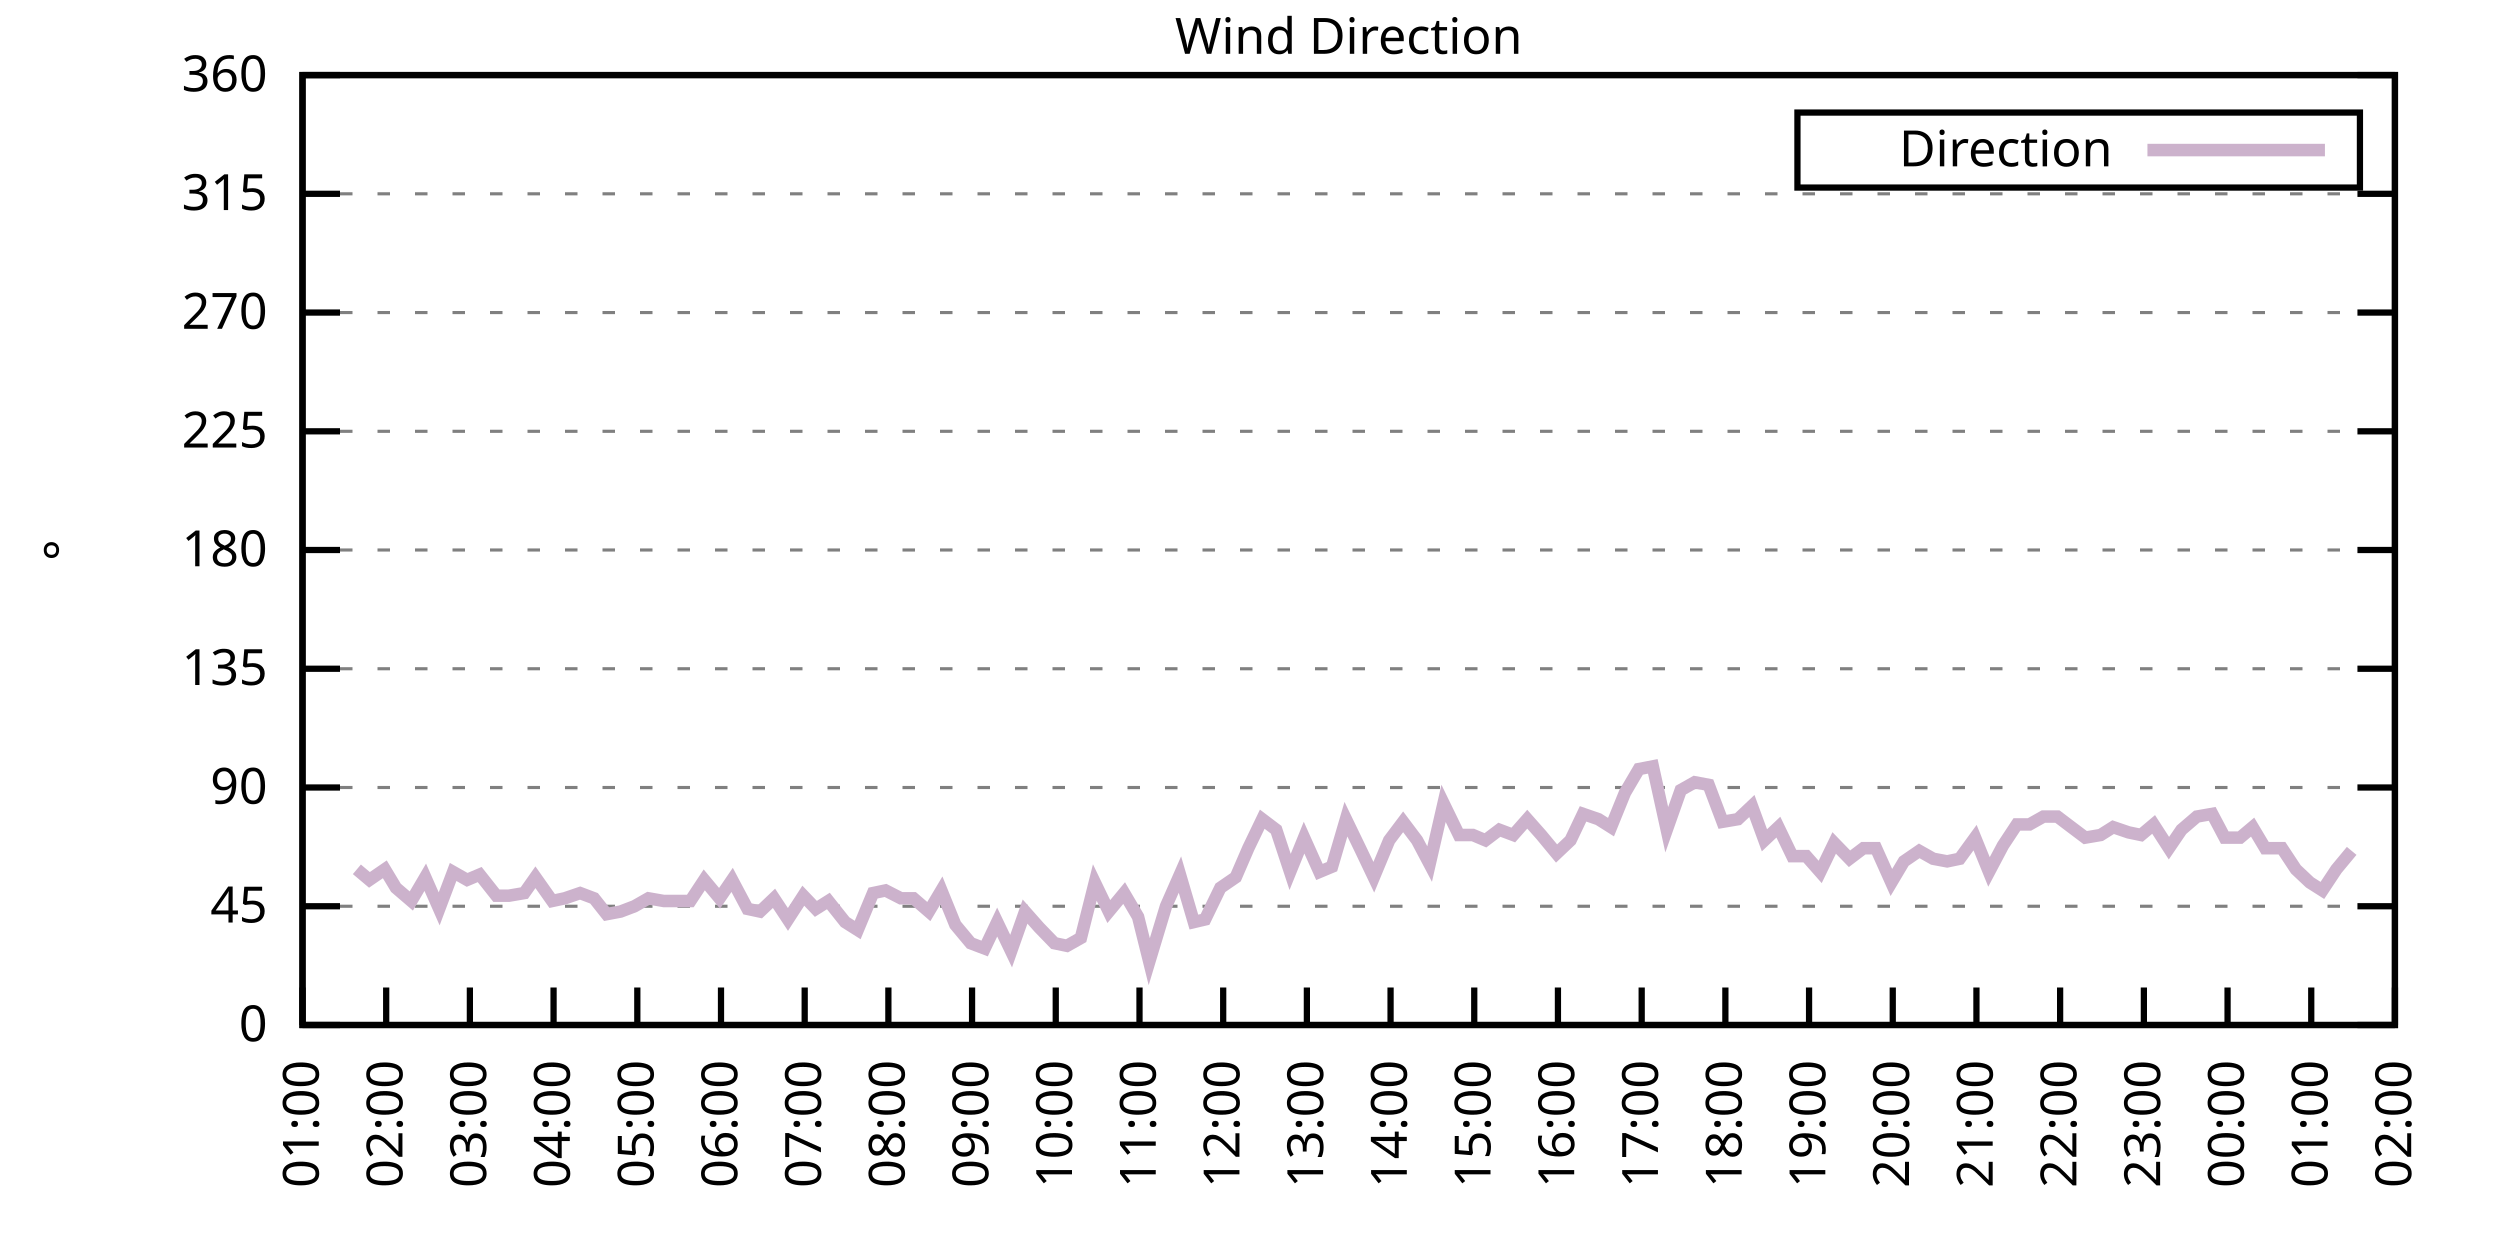
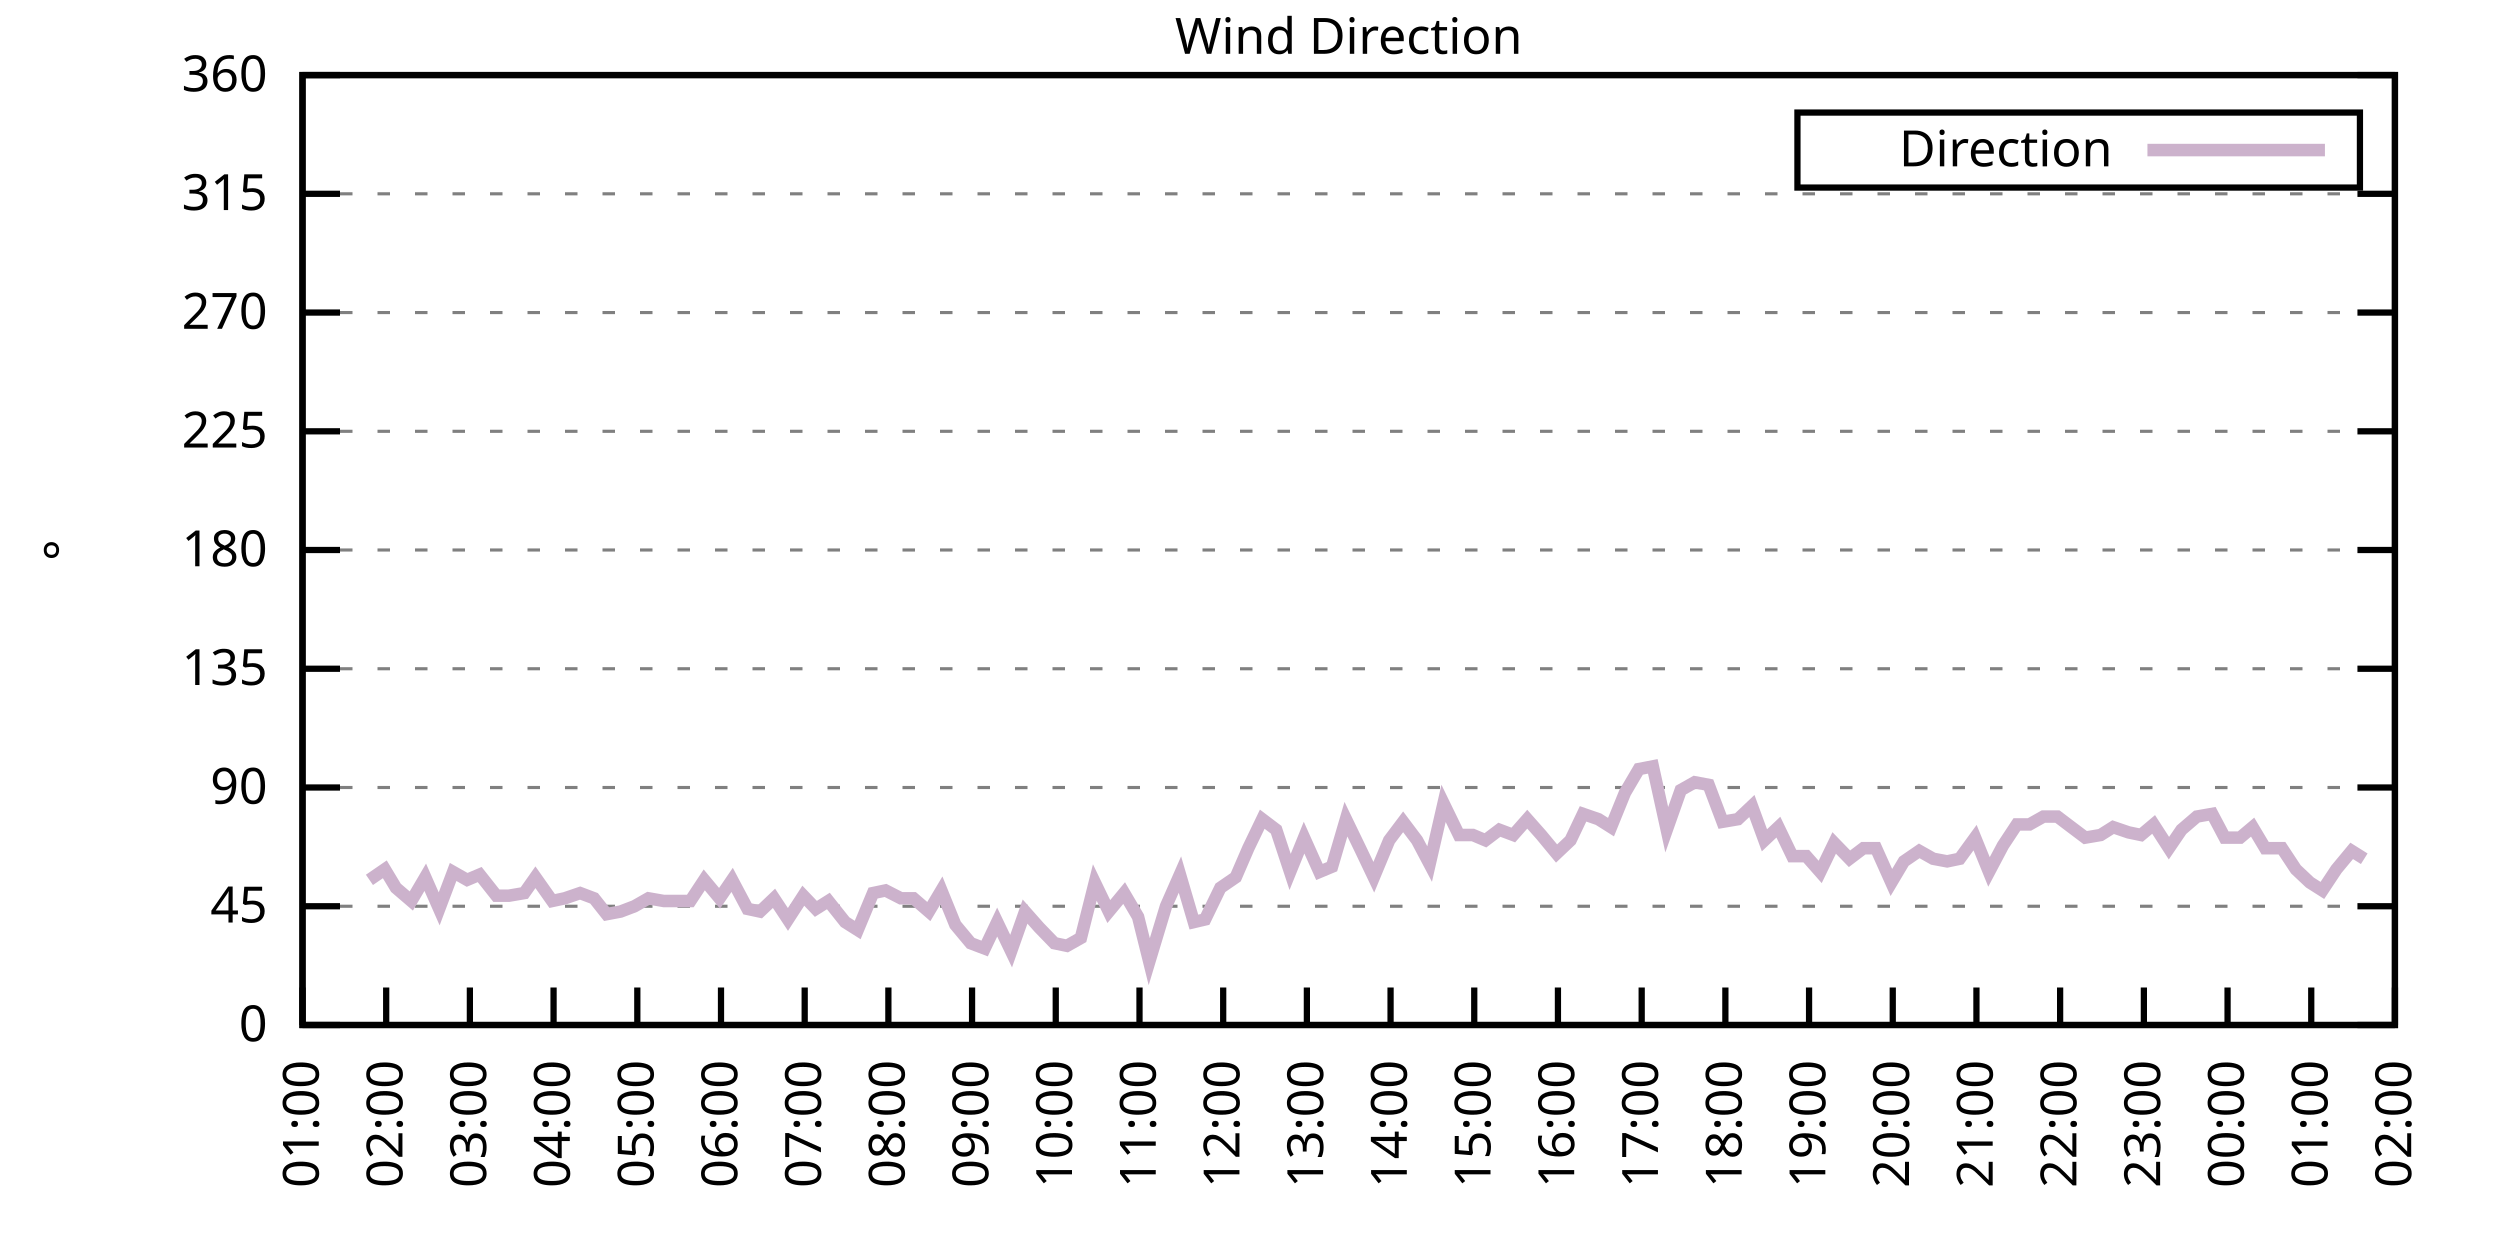
<svg xmlns="http://www.w3.org/2000/svg" xmlns:xlink="http://www.w3.org/1999/xlink" width="400" height="200" viewBox="0 0 400 200">
  <g id="gnuplot_canvas">
    <rect x="0" y="0" width="400" height="200" fill="none" />
    <defs>
      <circle id="gpDot" r="0.5" stroke-width="0.5" stroke="currentColor" />
      <path id="gpPt0" stroke-width="0.333" stroke="currentColor" d="M-1,0 h2 M0,-1 v2" />
      <path id="gpPt1" stroke-width="0.333" stroke="currentColor" d="M-1,-1 L1,1 M1,-1 L-1,1" />
      <path id="gpPt2" stroke-width="0.333" stroke="currentColor" d="M-1,0 L1,0 M0,-1 L0,1 M-1,-1 L1,1 M-1,1 L1,-1" />
      <rect id="gpPt3" stroke-width="0.333" stroke="currentColor" x="-1" y="-1" width="2" height="2" />
      <rect id="gpPt4" stroke-width="0.333" stroke="currentColor" fill="currentColor" x="-1" y="-1" width="2" height="2" />
      <circle id="gpPt5" stroke-width="0.333" stroke="currentColor" cx="0" cy="0" r="1" />
      <use xlink:href="#gpPt5" id="gpPt6" fill="currentColor" stroke="none" />
      <path id="gpPt7" stroke-width="0.333" stroke="currentColor" d="M0,-1.33 L-1.33,0.67 L1.33,0.67 z" />
      <use xlink:href="#gpPt7" id="gpPt8" fill="currentColor" stroke="none" />
      <use xlink:href="#gpPt7" id="gpPt9" stroke="currentColor" transform="rotate(180)" />
      <use xlink:href="#gpPt9" id="gpPt10" fill="currentColor" stroke="none" />
      <use xlink:href="#gpPt3" id="gpPt11" stroke="currentColor" transform="rotate(45)" />
      <use xlink:href="#gpPt11" id="gpPt12" fill="currentColor" stroke="none" />
      <path id="gpPt13" stroke-width="0.333" stroke="currentColor" d="M0,1.330 L1.265,0.411 L0.782,-1.067 L-0.782,-1.076 L-1.265,0.411 z" />
      <use xlink:href="#gpPt13" id="gpPt14" fill="currentColor" stroke="none" />
      <filter id="textbox" filterUnits="objectBoundingBox" x="0" y="0" height="1" width="1">
        <feFlood flood-color="white" flood-opacity="1" result="bgnd" />
        <feComposite in="SourceGraphic" in2="bgnd" operator="atop" />
      </filter>
      <filter id="greybox" filterUnits="objectBoundingBox" x="0" y="0" height="1" width="1">
        <feFlood flood-color="lightgrey" flood-opacity="1" result="grey" />
        <feComposite in="SourceGraphic" in2="grey" operator="atop" />
      </filter>
    </defs>
    <g fill="none" color="white" stroke="currentColor" stroke-width="1.00" stroke-linecap="butt" stroke-linejoin="miter">
</g>
    <g fill="none" color="black" stroke="currentColor" stroke-width="1.00" stroke-linecap="butt" stroke-linejoin="miter">
      <g stroke="none" shape-rendering="crispEdges">
        <polygon fill="rgb(255, 255, 255)" points="48.40,164.00 383.18,164.00 383.18,12.02 48.40,12.02 " />
      </g>
    </g>
    <g fill="none" color="black" stroke="currentColor" stroke-width="1.00" stroke-linecap="butt" stroke-linejoin="miter">
</g>
    <g fill="none" color="black" stroke="black" stroke-width="0.50" stroke-linecap="butt" stroke-linejoin="miter">
</g>
    <g fill="none" color="gray" stroke="currentColor" stroke-width="0.50" stroke-linecap="butt" stroke-linejoin="miter">
      <path stroke="gray" stroke-dasharray="2,4" class="gridline" d="M48.40,164.00 L383.19,164.00  " />
    </g>
    <g fill="none" color="gray" stroke="gray" stroke-width="1.00" stroke-linecap="butt" stroke-linejoin="miter">
</g>
    <g fill="none" color="black" stroke="currentColor" stroke-width="1.00" stroke-linecap="butt" stroke-linejoin="miter">
      <path stroke="black" d="M48.40,164.00 L54.40,164.00 M383.19,164.00 L377.19,164.00  " />
      <g transform="translate(42.80,166.60)" stroke="none" fill="black" font-family="Sans" font-size="8.00" text-anchor="end">
        <text>
          <tspan font-family="Sans"> 0</tspan>
        </text>
      </g>
    </g>
    <g fill="none" color="black" stroke="currentColor" stroke-width="1.00" stroke-linecap="butt" stroke-linejoin="miter">
</g>
    <g fill="none" color="black" stroke="black" stroke-width="0.50" stroke-linecap="butt" stroke-linejoin="miter">
</g>
    <g fill="none" color="gray" stroke="currentColor" stroke-width="0.50" stroke-linecap="butt" stroke-linejoin="miter">
      <path stroke="gray" stroke-dasharray="2,4" class="gridline" d="M48.40,145.00 L383.19,145.00  " />
    </g>
    <g fill="none" color="gray" stroke="gray" stroke-width="1.00" stroke-linecap="butt" stroke-linejoin="miter">
</g>
    <g fill="none" color="black" stroke="currentColor" stroke-width="1.00" stroke-linecap="butt" stroke-linejoin="miter">
      <path stroke="black" d="M48.40,145.00 L54.40,145.00 M383.19,145.00 L377.19,145.00  " />
      <g transform="translate(42.80,147.60)" stroke="none" fill="black" font-family="Sans" font-size="8.00" text-anchor="end">
        <text>
          <tspan font-family="Sans"> 45</tspan>
        </text>
      </g>
    </g>
    <g fill="none" color="black" stroke="currentColor" stroke-width="1.00" stroke-linecap="butt" stroke-linejoin="miter">
</g>
    <g fill="none" color="black" stroke="black" stroke-width="0.50" stroke-linecap="butt" stroke-linejoin="miter">
</g>
    <g fill="none" color="gray" stroke="currentColor" stroke-width="0.50" stroke-linecap="butt" stroke-linejoin="miter">
      <path stroke="gray" stroke-dasharray="2,4" class="gridline" d="M48.40,126.00 L383.19,126.00  " />
    </g>
    <g fill="none" color="gray" stroke="gray" stroke-width="1.00" stroke-linecap="butt" stroke-linejoin="miter">
</g>
    <g fill="none" color="black" stroke="currentColor" stroke-width="1.00" stroke-linecap="butt" stroke-linejoin="miter">
      <path stroke="black" d="M48.40,126.00 L54.40,126.00 M383.19,126.00 L377.19,126.00  " />
      <g transform="translate(42.80,128.60)" stroke="none" fill="black" font-family="Sans" font-size="8.00" text-anchor="end">
        <text>
          <tspan font-family="Sans"> 90</tspan>
        </text>
      </g>
    </g>
    <g fill="none" color="black" stroke="currentColor" stroke-width="1.00" stroke-linecap="butt" stroke-linejoin="miter">
</g>
    <g fill="none" color="black" stroke="black" stroke-width="0.50" stroke-linecap="butt" stroke-linejoin="miter">
</g>
    <g fill="none" color="gray" stroke="currentColor" stroke-width="0.50" stroke-linecap="butt" stroke-linejoin="miter">
      <path stroke="gray" stroke-dasharray="2,4" class="gridline" d="M48.40,107.00 L383.19,107.00  " />
    </g>
    <g fill="none" color="gray" stroke="gray" stroke-width="1.00" stroke-linecap="butt" stroke-linejoin="miter">
</g>
    <g fill="none" color="black" stroke="currentColor" stroke-width="1.00" stroke-linecap="butt" stroke-linejoin="miter">
      <path stroke="black" d="M48.40,107.00 L54.40,107.00 M383.19,107.00 L377.19,107.00  " />
      <g transform="translate(42.80,109.60)" stroke="none" fill="black" font-family="Sans" font-size="8.00" text-anchor="end">
        <text>
          <tspan font-family="Sans"> 135</tspan>
        </text>
      </g>
    </g>
    <g fill="none" color="black" stroke="currentColor" stroke-width="1.00" stroke-linecap="butt" stroke-linejoin="miter">
</g>
    <g fill="none" color="black" stroke="black" stroke-width="0.50" stroke-linecap="butt" stroke-linejoin="miter">
</g>
    <g fill="none" color="gray" stroke="currentColor" stroke-width="0.50" stroke-linecap="butt" stroke-linejoin="miter">
      <path stroke="gray" stroke-dasharray="2,4" class="gridline" d="M48.40,88.00 L383.19,88.00  " />
    </g>
    <g fill="none" color="gray" stroke="gray" stroke-width="1.00" stroke-linecap="butt" stroke-linejoin="miter">
</g>
    <g fill="none" color="black" stroke="currentColor" stroke-width="1.00" stroke-linecap="butt" stroke-linejoin="miter">
      <path stroke="black" d="M48.40,88.00 L54.40,88.00 M383.19,88.00 L377.19,88.00  " />
      <g transform="translate(42.80,90.60)" stroke="none" fill="black" font-family="Sans" font-size="8.00" text-anchor="end">
        <text>
          <tspan font-family="Sans"> 180</tspan>
        </text>
      </g>
    </g>
    <g fill="none" color="black" stroke="currentColor" stroke-width="1.00" stroke-linecap="butt" stroke-linejoin="miter">
</g>
    <g fill="none" color="black" stroke="black" stroke-width="0.50" stroke-linecap="butt" stroke-linejoin="miter">
</g>
    <g fill="none" color="gray" stroke="currentColor" stroke-width="0.50" stroke-linecap="butt" stroke-linejoin="miter">
      <path stroke="gray" stroke-dasharray="2,4" class="gridline" d="M48.40,69.01 L383.19,69.01  " />
    </g>
    <g fill="none" color="gray" stroke="gray" stroke-width="1.00" stroke-linecap="butt" stroke-linejoin="miter">
</g>
    <g fill="none" color="black" stroke="currentColor" stroke-width="1.00" stroke-linecap="butt" stroke-linejoin="miter">
      <path stroke="black" d="M48.40,69.01 L54.40,69.01 M383.19,69.01 L377.19,69.01  " />
      <g transform="translate(42.80,71.61)" stroke="none" fill="black" font-family="Sans" font-size="8.00" text-anchor="end">
        <text>
          <tspan font-family="Sans"> 225</tspan>
        </text>
      </g>
    </g>
    <g fill="none" color="black" stroke="currentColor" stroke-width="1.00" stroke-linecap="butt" stroke-linejoin="miter">
</g>
    <g fill="none" color="black" stroke="black" stroke-width="0.50" stroke-linecap="butt" stroke-linejoin="miter">
</g>
    <g fill="none" color="gray" stroke="currentColor" stroke-width="0.50" stroke-linecap="butt" stroke-linejoin="miter">
      <path stroke="gray" stroke-dasharray="2,4" class="gridline" d="M48.40,50.01 L383.19,50.01  " />
    </g>
    <g fill="none" color="gray" stroke="gray" stroke-width="1.00" stroke-linecap="butt" stroke-linejoin="miter">
</g>
    <g fill="none" color="black" stroke="currentColor" stroke-width="1.00" stroke-linecap="butt" stroke-linejoin="miter">
      <path stroke="black" d="M48.40,50.01 L54.40,50.01 M383.19,50.01 L377.19,50.01  " />
      <g transform="translate(42.80,52.61)" stroke="none" fill="black" font-family="Sans" font-size="8.00" text-anchor="end">
        <text>
          <tspan font-family="Sans"> 270</tspan>
        </text>
      </g>
    </g>
    <g fill="none" color="black" stroke="currentColor" stroke-width="1.00" stroke-linecap="butt" stroke-linejoin="miter">
</g>
    <g fill="none" color="black" stroke="black" stroke-width="0.50" stroke-linecap="butt" stroke-linejoin="miter">
</g>
    <g fill="none" color="gray" stroke="currentColor" stroke-width="0.50" stroke-linecap="butt" stroke-linejoin="miter">
      <path stroke="gray" stroke-dasharray="2,4" class="gridline" d="M48.40,31.01 L383.19,31.01  " />
    </g>
    <g fill="none" color="gray" stroke="gray" stroke-width="1.00" stroke-linecap="butt" stroke-linejoin="miter">
</g>
    <g fill="none" color="black" stroke="currentColor" stroke-width="1.00" stroke-linecap="butt" stroke-linejoin="miter">
      <path stroke="black" d="M48.40,31.01 L54.40,31.01 M383.19,31.01 L377.19,31.01  " />
      <g transform="translate(42.80,33.61)" stroke="none" fill="black" font-family="Sans" font-size="8.00" text-anchor="end">
        <text>
          <tspan font-family="Sans"> 315</tspan>
        </text>
      </g>
    </g>
    <g fill="none" color="black" stroke="currentColor" stroke-width="1.00" stroke-linecap="butt" stroke-linejoin="miter">
</g>
    <g fill="none" color="black" stroke="black" stroke-width="0.50" stroke-linecap="butt" stroke-linejoin="miter">
</g>
    <g fill="none" color="gray" stroke="currentColor" stroke-width="0.50" stroke-linecap="butt" stroke-linejoin="miter">
      <path stroke="gray" stroke-dasharray="2,4" class="gridline" d="M48.40,12.01 L383.19,12.01  " />
    </g>
    <g fill="none" color="gray" stroke="gray" stroke-width="1.00" stroke-linecap="butt" stroke-linejoin="miter">
</g>
    <g fill="none" color="black" stroke="currentColor" stroke-width="1.00" stroke-linecap="butt" stroke-linejoin="miter">
      <path stroke="black" d="M48.40,12.01 L54.40,12.01 M383.19,12.01 L377.19,12.01  " />
      <g transform="translate(42.80,14.61)" stroke="none" fill="black" font-family="Sans" font-size="8.00" text-anchor="end">
        <text>
          <tspan font-family="Sans"> 360</tspan>
        </text>
      </g>
    </g>
    <g fill="none" color="black" stroke="currentColor" stroke-width="1.00" stroke-linecap="butt" stroke-linejoin="miter">
      <path stroke="black" d="M48.40,164.00 L48.40,158.00  " />
      <g transform="translate(51.00,169.60) rotate(270.00)" stroke="none" fill="black" font-family="Sans" font-size="8.00" text-anchor="end">
        <text>
          <tspan font-family="Sans">01:00</tspan>
        </text>
      </g>
    </g>
    <g fill="none" color="black" stroke="currentColor" stroke-width="1.00" stroke-linecap="butt" stroke-linejoin="miter">
      <path stroke="black" d="M61.79,164.00 L61.79,158.00  " />
      <g transform="translate(64.39,169.60) rotate(270.00)" stroke="none" fill="black" font-family="Sans" font-size="8.00" text-anchor="end">
        <text>
          <tspan font-family="Sans">02:00</tspan>
        </text>
      </g>
    </g>
    <g fill="none" color="black" stroke="currentColor" stroke-width="1.00" stroke-linecap="butt" stroke-linejoin="miter">
      <path stroke="black" d="M75.18,164.00 L75.18,158.00  " />
      <g transform="translate(77.78,169.60) rotate(270.00)" stroke="none" fill="black" font-family="Sans" font-size="8.00" text-anchor="end">
        <text>
          <tspan font-family="Sans">03:00</tspan>
        </text>
      </g>
    </g>
    <g fill="none" color="black" stroke="currentColor" stroke-width="1.00" stroke-linecap="butt" stroke-linejoin="miter">
      <path stroke="black" d="M88.57,164.00 L88.57,158.00  " />
      <g transform="translate(91.17,169.60) rotate(270.00)" stroke="none" fill="black" font-family="Sans" font-size="8.00" text-anchor="end">
        <text>
          <tspan font-family="Sans">04:00</tspan>
        </text>
      </g>
    </g>
    <g fill="none" color="black" stroke="currentColor" stroke-width="1.00" stroke-linecap="butt" stroke-linejoin="miter">
      <path stroke="black" d="M101.97,164.00 L101.97,158.00  " />
      <g transform="translate(104.57,169.60) rotate(270.00)" stroke="none" fill="black" font-family="Sans" font-size="8.00" text-anchor="end">
        <text>
          <tspan font-family="Sans">05:00</tspan>
        </text>
      </g>
    </g>
    <g fill="none" color="black" stroke="currentColor" stroke-width="1.00" stroke-linecap="butt" stroke-linejoin="miter">
      <path stroke="black" d="M115.36,164.00 L115.36,158.00  " />
      <g transform="translate(117.96,169.60) rotate(270.00)" stroke="none" fill="black" font-family="Sans" font-size="8.00" text-anchor="end">
        <text>
          <tspan font-family="Sans">06:00</tspan>
        </text>
      </g>
    </g>
    <g fill="none" color="black" stroke="currentColor" stroke-width="1.00" stroke-linecap="butt" stroke-linejoin="miter">
      <path stroke="black" d="M128.75,164.00 L128.75,158.00  " />
      <g transform="translate(131.35,169.60) rotate(270.00)" stroke="none" fill="black" font-family="Sans" font-size="8.00" text-anchor="end">
        <text>
          <tspan font-family="Sans">07:00</tspan>
        </text>
      </g>
    </g>
    <g fill="none" color="black" stroke="currentColor" stroke-width="1.00" stroke-linecap="butt" stroke-linejoin="miter">
      <path stroke="black" d="M142.14,164.00 L142.14,158.00  " />
      <g transform="translate(144.74,169.60) rotate(270.00)" stroke="none" fill="black" font-family="Sans" font-size="8.00" text-anchor="end">
        <text>
          <tspan font-family="Sans">08:00</tspan>
        </text>
      </g>
    </g>
    <g fill="none" color="black" stroke="currentColor" stroke-width="1.00" stroke-linecap="butt" stroke-linejoin="miter">
      <path stroke="black" d="M155.53,164.00 L155.53,158.00  " />
      <g transform="translate(158.13,169.60) rotate(270.00)" stroke="none" fill="black" font-family="Sans" font-size="8.00" text-anchor="end">
        <text>
          <tspan font-family="Sans">09:00</tspan>
        </text>
      </g>
    </g>
    <g fill="none" color="black" stroke="currentColor" stroke-width="1.00" stroke-linecap="butt" stroke-linejoin="miter">
      <path stroke="black" d="M168.92,164.00 L168.92,158.00  " />
      <g transform="translate(171.52,169.60) rotate(270.00)" stroke="none" fill="black" font-family="Sans" font-size="8.00" text-anchor="end">
        <text>
          <tspan font-family="Sans">10:00</tspan>
        </text>
      </g>
    </g>
    <g fill="none" color="black" stroke="currentColor" stroke-width="1.00" stroke-linecap="butt" stroke-linejoin="miter">
      <path stroke="black" d="M182.32,164.00 L182.32,158.00  " />
      <g transform="translate(184.92,169.60) rotate(270.00)" stroke="none" fill="black" font-family="Sans" font-size="8.00" text-anchor="end">
        <text>
          <tspan font-family="Sans">11:00</tspan>
        </text>
      </g>
    </g>
    <g fill="none" color="black" stroke="currentColor" stroke-width="1.00" stroke-linecap="butt" stroke-linejoin="miter">
      <path stroke="black" d="M195.71,164.00 L195.71,158.00  " />
      <g transform="translate(198.31,169.60) rotate(270.00)" stroke="none" fill="black" font-family="Sans" font-size="8.00" text-anchor="end">
        <text>
          <tspan font-family="Sans">12:00</tspan>
        </text>
      </g>
    </g>
    <g fill="none" color="black" stroke="currentColor" stroke-width="1.00" stroke-linecap="butt" stroke-linejoin="miter">
      <path stroke="black" d="M209.10,164.00 L209.10,158.00  " />
      <g transform="translate(211.70,169.60) rotate(270.00)" stroke="none" fill="black" font-family="Sans" font-size="8.00" text-anchor="end">
        <text>
          <tspan font-family="Sans">13:00</tspan>
        </text>
      </g>
    </g>
    <g fill="none" color="black" stroke="currentColor" stroke-width="1.00" stroke-linecap="butt" stroke-linejoin="miter">
      <path stroke="black" d="M222.49,164.00 L222.49,158.00  " />
      <g transform="translate(225.09,169.60) rotate(270.00)" stroke="none" fill="black" font-family="Sans" font-size="8.00" text-anchor="end">
        <text>
          <tspan font-family="Sans">14:00</tspan>
        </text>
      </g>
    </g>
    <g fill="none" color="black" stroke="currentColor" stroke-width="1.00" stroke-linecap="butt" stroke-linejoin="miter">
      <path stroke="black" d="M235.88,164.00 L235.88,158.00  " />
      <g transform="translate(238.48,169.60) rotate(270.00)" stroke="none" fill="black" font-family="Sans" font-size="8.00" text-anchor="end">
        <text>
          <tspan font-family="Sans">15:00</tspan>
        </text>
      </g>
    </g>
    <g fill="none" color="black" stroke="currentColor" stroke-width="1.00" stroke-linecap="butt" stroke-linejoin="miter">
      <path stroke="black" d="M249.27,164.00 L249.27,158.00  " />
      <g transform="translate(251.87,169.60) rotate(270.00)" stroke="none" fill="black" font-family="Sans" font-size="8.00" text-anchor="end">
        <text>
          <tspan font-family="Sans">16:00</tspan>
        </text>
      </g>
    </g>
    <g fill="none" color="black" stroke="currentColor" stroke-width="1.00" stroke-linecap="butt" stroke-linejoin="miter">
      <path stroke="black" d="M262.67,164.00 L262.67,158.00  " />
      <g transform="translate(265.27,169.60) rotate(270.00)" stroke="none" fill="black" font-family="Sans" font-size="8.00" text-anchor="end">
        <text>
          <tspan font-family="Sans">17:00</tspan>
        </text>
      </g>
    </g>
    <g fill="none" color="black" stroke="currentColor" stroke-width="1.00" stroke-linecap="butt" stroke-linejoin="miter">
      <path stroke="black" d="M276.06,164.00 L276.06,158.00  " />
      <g transform="translate(278.66,169.60) rotate(270.00)" stroke="none" fill="black" font-family="Sans" font-size="8.00" text-anchor="end">
        <text>
          <tspan font-family="Sans">18:00</tspan>
        </text>
      </g>
    </g>
    <g fill="none" color="black" stroke="currentColor" stroke-width="1.00" stroke-linecap="butt" stroke-linejoin="miter">
      <path stroke="black" d="M289.45,164.00 L289.45,158.00  " />
      <g transform="translate(292.05,169.60) rotate(270.00)" stroke="none" fill="black" font-family="Sans" font-size="8.00" text-anchor="end">
        <text>
          <tspan font-family="Sans">19:00</tspan>
        </text>
      </g>
    </g>
    <g fill="none" color="black" stroke="currentColor" stroke-width="1.00" stroke-linecap="butt" stroke-linejoin="miter">
      <path stroke="black" d="M302.84,164.00 L302.84,158.00  " />
      <g transform="translate(305.44,169.60) rotate(270.00)" stroke="none" fill="black" font-family="Sans" font-size="8.00" text-anchor="end">
        <text>
          <tspan font-family="Sans">20:00</tspan>
        </text>
      </g>
    </g>
    <g fill="none" color="black" stroke="currentColor" stroke-width="1.00" stroke-linecap="butt" stroke-linejoin="miter">
      <path stroke="black" d="M316.23,164.00 L316.23,158.00  " />
      <g transform="translate(318.83,169.60) rotate(270.00)" stroke="none" fill="black" font-family="Sans" font-size="8.00" text-anchor="end">
        <text>
          <tspan font-family="Sans">21:00</tspan>
        </text>
      </g>
    </g>
    <g fill="none" color="black" stroke="currentColor" stroke-width="1.00" stroke-linecap="butt" stroke-linejoin="miter">
      <path stroke="black" d="M329.62,164.00 L329.62,158.00  " />
      <g transform="translate(332.22,169.60) rotate(270.00)" stroke="none" fill="black" font-family="Sans" font-size="8.00" text-anchor="end">
        <text>
          <tspan font-family="Sans">22:00</tspan>
        </text>
      </g>
    </g>
    <g fill="none" color="black" stroke="currentColor" stroke-width="1.00" stroke-linecap="butt" stroke-linejoin="miter">
      <path stroke="black" d="M343.02,164.00 L343.02,158.00  " />
      <g transform="translate(345.62,169.60) rotate(270.00)" stroke="none" fill="black" font-family="Sans" font-size="8.00" text-anchor="end">
        <text>
          <tspan font-family="Sans">23:00</tspan>
        </text>
      </g>
    </g>
    <g fill="none" color="black" stroke="currentColor" stroke-width="1.00" stroke-linecap="butt" stroke-linejoin="miter">
      <path stroke="black" d="M356.41,164.00 L356.41,158.00  " />
      <g transform="translate(359.01,169.60) rotate(270.00)" stroke="none" fill="black" font-family="Sans" font-size="8.00" text-anchor="end">
        <text>
          <tspan font-family="Sans">00:00</tspan>
        </text>
      </g>
    </g>
    <g fill="none" color="black" stroke="currentColor" stroke-width="1.00" stroke-linecap="butt" stroke-linejoin="miter">
      <path stroke="black" d="M369.80,164.00 L369.80,158.00  " />
      <g transform="translate(372.40,169.60) rotate(270.00)" stroke="none" fill="black" font-family="Sans" font-size="8.00" text-anchor="end">
        <text>
          <tspan font-family="Sans">01:00</tspan>
        </text>
      </g>
    </g>
    <g fill="none" color="black" stroke="currentColor" stroke-width="1.00" stroke-linecap="butt" stroke-linejoin="miter">
      <path stroke="black" d="M383.19,164.00 L383.19,158.00  " />
      <g transform="translate(385.79,169.60) rotate(270.00)" stroke="none" fill="black" font-family="Sans" font-size="8.00" text-anchor="end">
        <text>
          <tspan font-family="Sans">02:00</tspan>
        </text>
      </g>
    </g>
    <g fill="none" color="black" stroke="currentColor" stroke-width="1.00" stroke-linecap="butt" stroke-linejoin="miter">
</g>
    <g fill="none" color="black" stroke="currentColor" stroke-width="1.00" stroke-linecap="butt" stroke-linejoin="miter">
      <path stroke="black" d="M48.40,12.01 L48.40,164.00 L383.19,164.00 L383.19,12.01 L48.40,12.01 Z  " />
    </g>
    <g fill="none" color="black" stroke="currentColor" stroke-width="1.00" stroke-linecap="butt" stroke-linejoin="miter">
</g>
    <g fill="none" color="black" stroke="currentColor" stroke-width="1.00" stroke-linecap="butt" stroke-linejoin="miter">
      <path stroke="black" d="M287.59,30.01 L287.59,18.01 L377.59,18.01 L377.59,30.01 L287.59,30.01 Z  " />
    </g>
    <g id="Wind_direction_plot_1">
      <g fill="none" color="white" stroke="black" stroke-width="2.00" stroke-linecap="butt" stroke-linejoin="miter">
</g>
      <g fill="none" color="black" stroke="currentColor" stroke-width="2.00" stroke-linecap="butt" stroke-linejoin="miter">
        <g transform="translate(337.99,26.61)" stroke="none" fill="black" font-family="Sans" font-size="8.00" text-anchor="end">
          <text>
            <tspan font-family="Sans">Direction</tspan>
          </text>
        </g>
      </g>
      <g fill="none" color="black" stroke="currentColor" stroke-width="2.00" stroke-linecap="butt" stroke-linejoin="miter">
-         <path stroke="rgb(204, 178, 204)" d="M343.59,24.01 L371.99,24.01 M57.10,139.09 L59.11,140.78 L61.57,139.09 L63.35,142.05 L65.81,144.16 L68.04,140.36   L70.27,145.42 L72.50,139.51 L74.74,140.78 L76.75,139.93 L79.42,143.31 L81.43,143.31 L83.89,142.89 L85.67,140.36   L88.35,144.16 L90.36,143.73 L92.82,142.89 L95.05,143.73 L97.06,146.27 L99.29,145.85 L101.52,145.00 L103.75,143.73   L106.21,144.16 L108.22,144.16 L110.45,144.16 L112.68,140.78 L115.13,143.73 L117.14,140.78 L119.60,145.42 L121.61,145.85   L123.84,143.73 L126.07,147.11 L128.53,143.31 L130.54,145.42 L132.54,144.16 L135.22,147.53 L137.23,148.80 L139.69,142.89   L141.69,142.47 L144.15,143.73 L146.16,143.73 L148.61,145.85 L150.62,142.47 L152.85,147.96 L155.31,150.91 L157.54,151.76   L159.55,147.53 L161.78,152.18 L164.01,145.85 L166.25,148.38 L168.70,150.91 L170.71,151.33 L172.94,150.07 L175.17,141.20   L177.41,145.85 L179.86,142.89 L182.09,146.69 L183.88,153.87 L186.56,145.00 L188.79,139.93 L191.02,147.53 L192.81,147.11   L195.26,142.05 L197.72,140.36 L199.73,135.71 L201.96,131.07 L204.19,132.76 L206.42,139.51 L208.65,134.02 L211.11,139.51   L213.12,138.67 L215.35,131.07 L217.80,136.14 L219.81,140.36 L222.27,134.45 L224.50,131.49 L226.73,134.45 L228.74,138.25   L230.97,128.54 L233.43,133.60 L235.66,133.60 L237.67,134.45 L239.90,132.76 L242.13,133.60 L244.36,131.07 L246.60,133.60   L249.05,136.56 L251.28,134.45 L253.29,130.22 L255.75,131.07 L257.76,132.34 L259.99,126.85 L262.22,123.05 L264.45,122.62   L266.68,132.76 L268.92,126.42 L271.15,125.16 L273.38,125.58 L275.61,131.49 L278.07,131.07 L280.30,128.96 L282.31,134.45   L284.54,132.34 L286.77,136.98 L289.00,136.98 L291.23,139.51 L293.47,134.87 L295.92,137.40 L298.15,135.71 L300.16,135.71   L302.62,141.20 L304.63,137.82 L307.08,136.14 L309.31,137.40 L311.54,137.82 L313.55,137.40 L316.01,134.02 L318.24,139.51   L320.47,135.29 L322.70,131.91 L324.71,131.91 L326.95,130.65 L329.18,130.65 L331.41,132.34 L333.64,134.02 L336.10,133.60   L338.10,132.34 L340.56,133.18 L342.57,133.60 L344.58,131.91 L347.03,135.71 L349.04,132.76 L351.50,130.65 L353.95,130.22   L355.96,134.02 L358.42,134.02 L360.42,132.34 L362.43,135.71 L365.11,135.71 L367.34,139.09 L369.58,141.20 L371.58,142.47   L373.82,139.09 L376.27,136.14  " />
+         <path stroke="rgb(204, 178, 204)" d="M343.59,24.01 L371.99,24.01 M59.11,140.78 L61.57,139.09 L63.35,142.05 L65.81,144.16 L68.04,140.36 L70.27,145.42   L72.50,139.51 L74.74,140.78 L76.75,139.93 L79.42,143.31 L81.43,143.31 L83.89,142.89 L85.67,140.36 L88.35,144.16   L90.36,143.73 L92.82,142.89 L95.05,143.73 L97.06,146.27 L99.29,145.85 L101.52,145.00 L103.75,143.73 L106.21,144.16   L108.22,144.16 L110.45,144.16 L112.68,140.78 L115.13,143.73 L117.14,140.78 L119.60,145.42 L121.61,145.85 L123.84,143.73   L126.07,147.11 L128.53,143.31 L130.54,145.42 L132.54,144.16 L135.22,147.53 L137.23,148.80 L139.69,142.89 L141.69,142.47   L144.15,143.73 L146.16,143.73 L148.61,145.85 L150.62,142.47 L152.85,147.96 L155.31,150.91 L157.54,151.76 L159.55,147.53   L161.78,152.18 L164.01,145.85 L166.25,148.38 L168.70,150.91 L170.71,151.33 L172.94,150.07 L175.17,141.20 L177.41,145.85   L179.86,142.89 L182.09,146.69 L183.88,153.87 L186.56,145.00 L188.79,139.93 L191.02,147.53 L192.81,147.11 L195.26,142.05   L197.72,140.36 L199.73,135.71 L201.96,131.07 L204.19,132.76 L206.42,139.51 L208.65,134.02 L211.11,139.51 L213.12,138.67   L215.35,131.07 L217.80,136.14 L219.81,140.36 L222.27,134.45 L224.50,131.49 L226.73,134.45 L228.74,138.25 L230.97,128.54   L233.43,133.60 L235.66,133.60 L237.67,134.45 L239.90,132.76 L242.13,133.60 L244.36,131.07 L246.60,133.60 L249.05,136.56   L251.28,134.45 L253.29,130.22 L255.75,131.07 L257.76,132.34 L259.99,126.85 L262.22,123.05 L264.45,122.62 L266.68,132.76   L268.92,126.42 L271.15,125.16 L273.38,125.58 L275.61,131.49 L278.07,131.07 L280.30,128.96 L282.31,134.45 L284.54,132.34   L286.77,136.98 L289.00,136.98 L291.23,139.51 L293.47,134.87 L295.92,137.40 L298.15,135.71 L300.16,135.71 L302.62,141.20   L304.63,137.82 L307.08,136.14 L309.31,137.40 L311.54,137.82 L313.55,137.40 L316.01,134.02 L318.24,139.51 L320.47,135.29   L322.70,131.91 L324.71,131.91 L326.95,130.65 L329.18,130.65 L331.41,132.34 L333.64,134.02 L336.10,133.60 L338.10,132.34   L340.56,133.18 L342.57,133.60 L344.58,131.91 L347.03,135.71 L349.04,132.76 L351.50,130.65 L353.95,130.22 L355.96,134.02   L358.42,134.02 L360.42,132.34 L362.43,135.71 L365.11,135.71 L367.34,139.09 L369.58,141.20 L371.58,142.47 L373.82,139.09   L376.27,136.14 L378.28,137.40  " />
      </g>
    </g>
    <g fill="none" color="black" stroke="currentColor" stroke-width="2.00" stroke-linecap="butt" stroke-linejoin="miter">
</g>
    <g fill="none" color="black" stroke="black" stroke-width="1.00" stroke-linecap="butt" stroke-linejoin="miter">
</g>
    <g fill="none" color="black" stroke="currentColor" stroke-width="1.00" stroke-linecap="butt" stroke-linejoin="miter">
      <path stroke="black" d="M48.40,12.01 L48.40,164.00 L383.19,164.00 L383.19,12.01 L48.40,12.01 Z  " />
      <g transform="translate(12.80,88.01) rotate(270.00)" stroke="none" fill="black" font-family="Sans" font-size="8.00" text-anchor="middle">
        <text>
          <tspan font-family="Sans">°</tspan>
        </text>
      </g>
    </g>
    <g fill="none" color="black" stroke="currentColor" stroke-width="1.00" stroke-linecap="butt" stroke-linejoin="miter">
</g>
    <g fill="none" color="black" stroke="currentColor" stroke-width="1.00" stroke-linecap="butt" stroke-linejoin="miter">
      <g transform="translate(215.79,8.61)" stroke="none" fill="black" font-family="Sans" font-size="8.00" text-anchor="middle">
        <text>
          <tspan font-family="Sans">Wind Direction</tspan>
        </text>
      </g>
    </g>
    <g fill="none" color="black" stroke="currentColor" stroke-width="1.00" stroke-linecap="butt" stroke-linejoin="miter">
</g>
  </g>
</svg>
